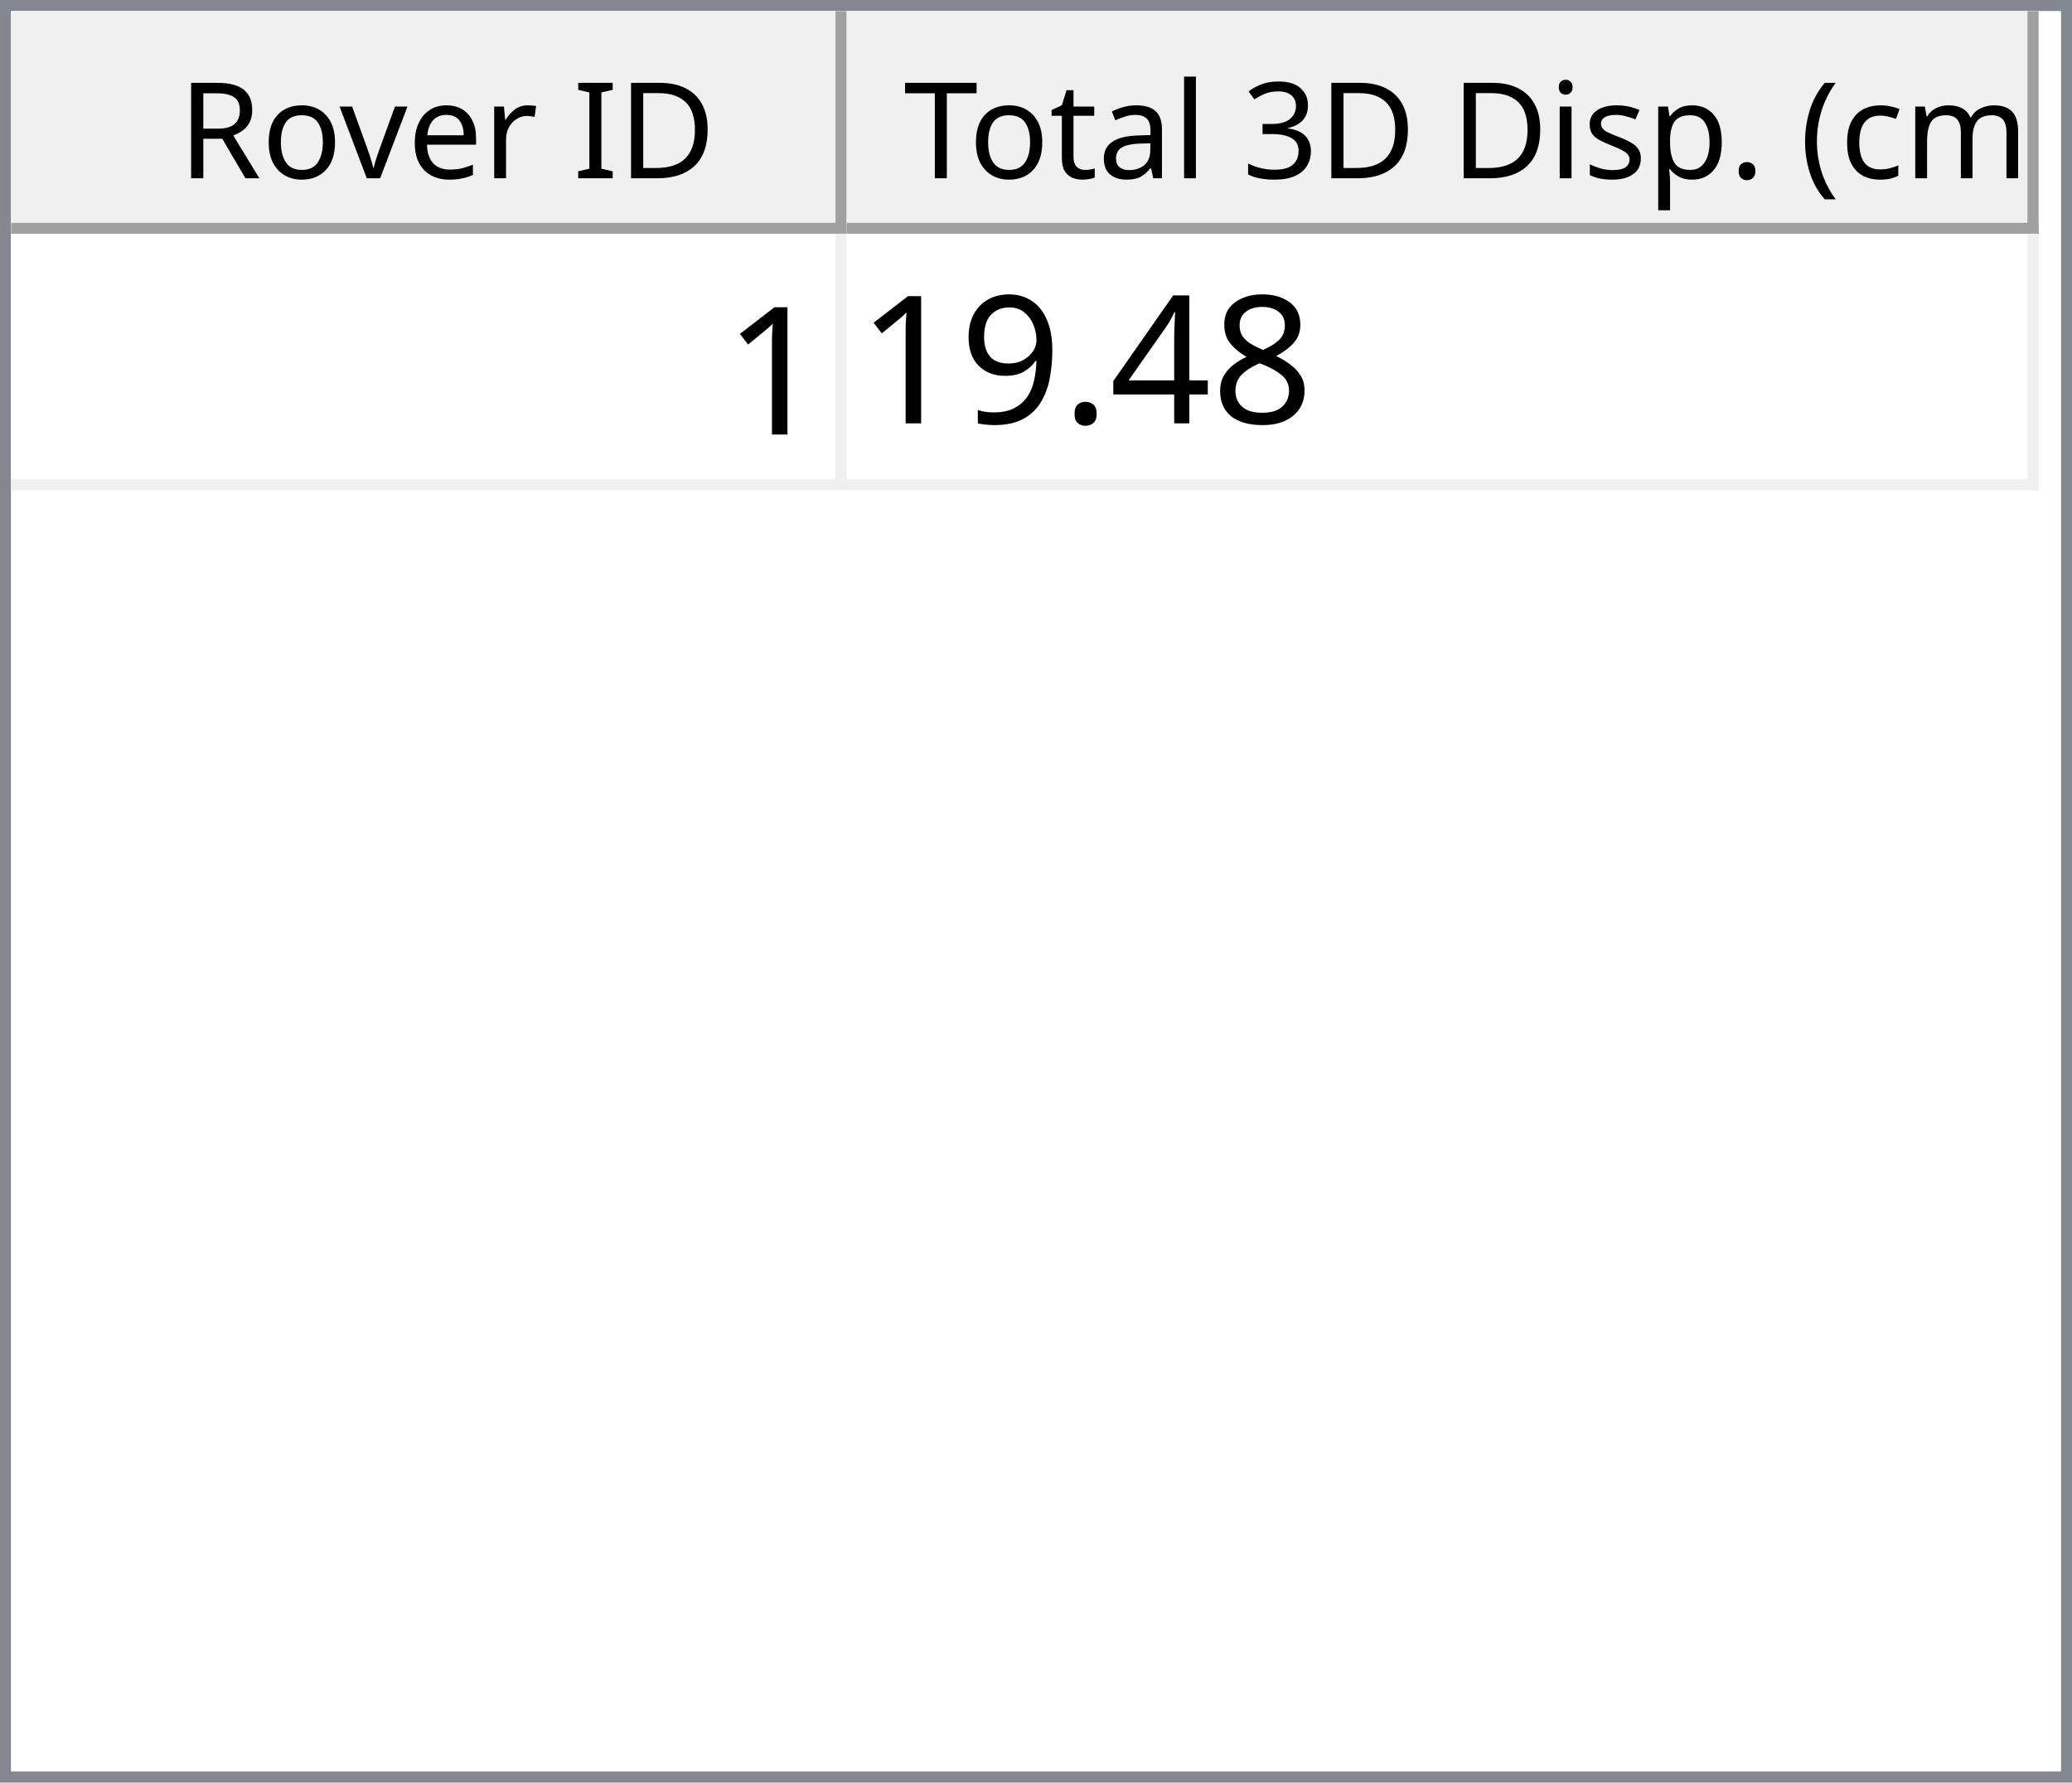
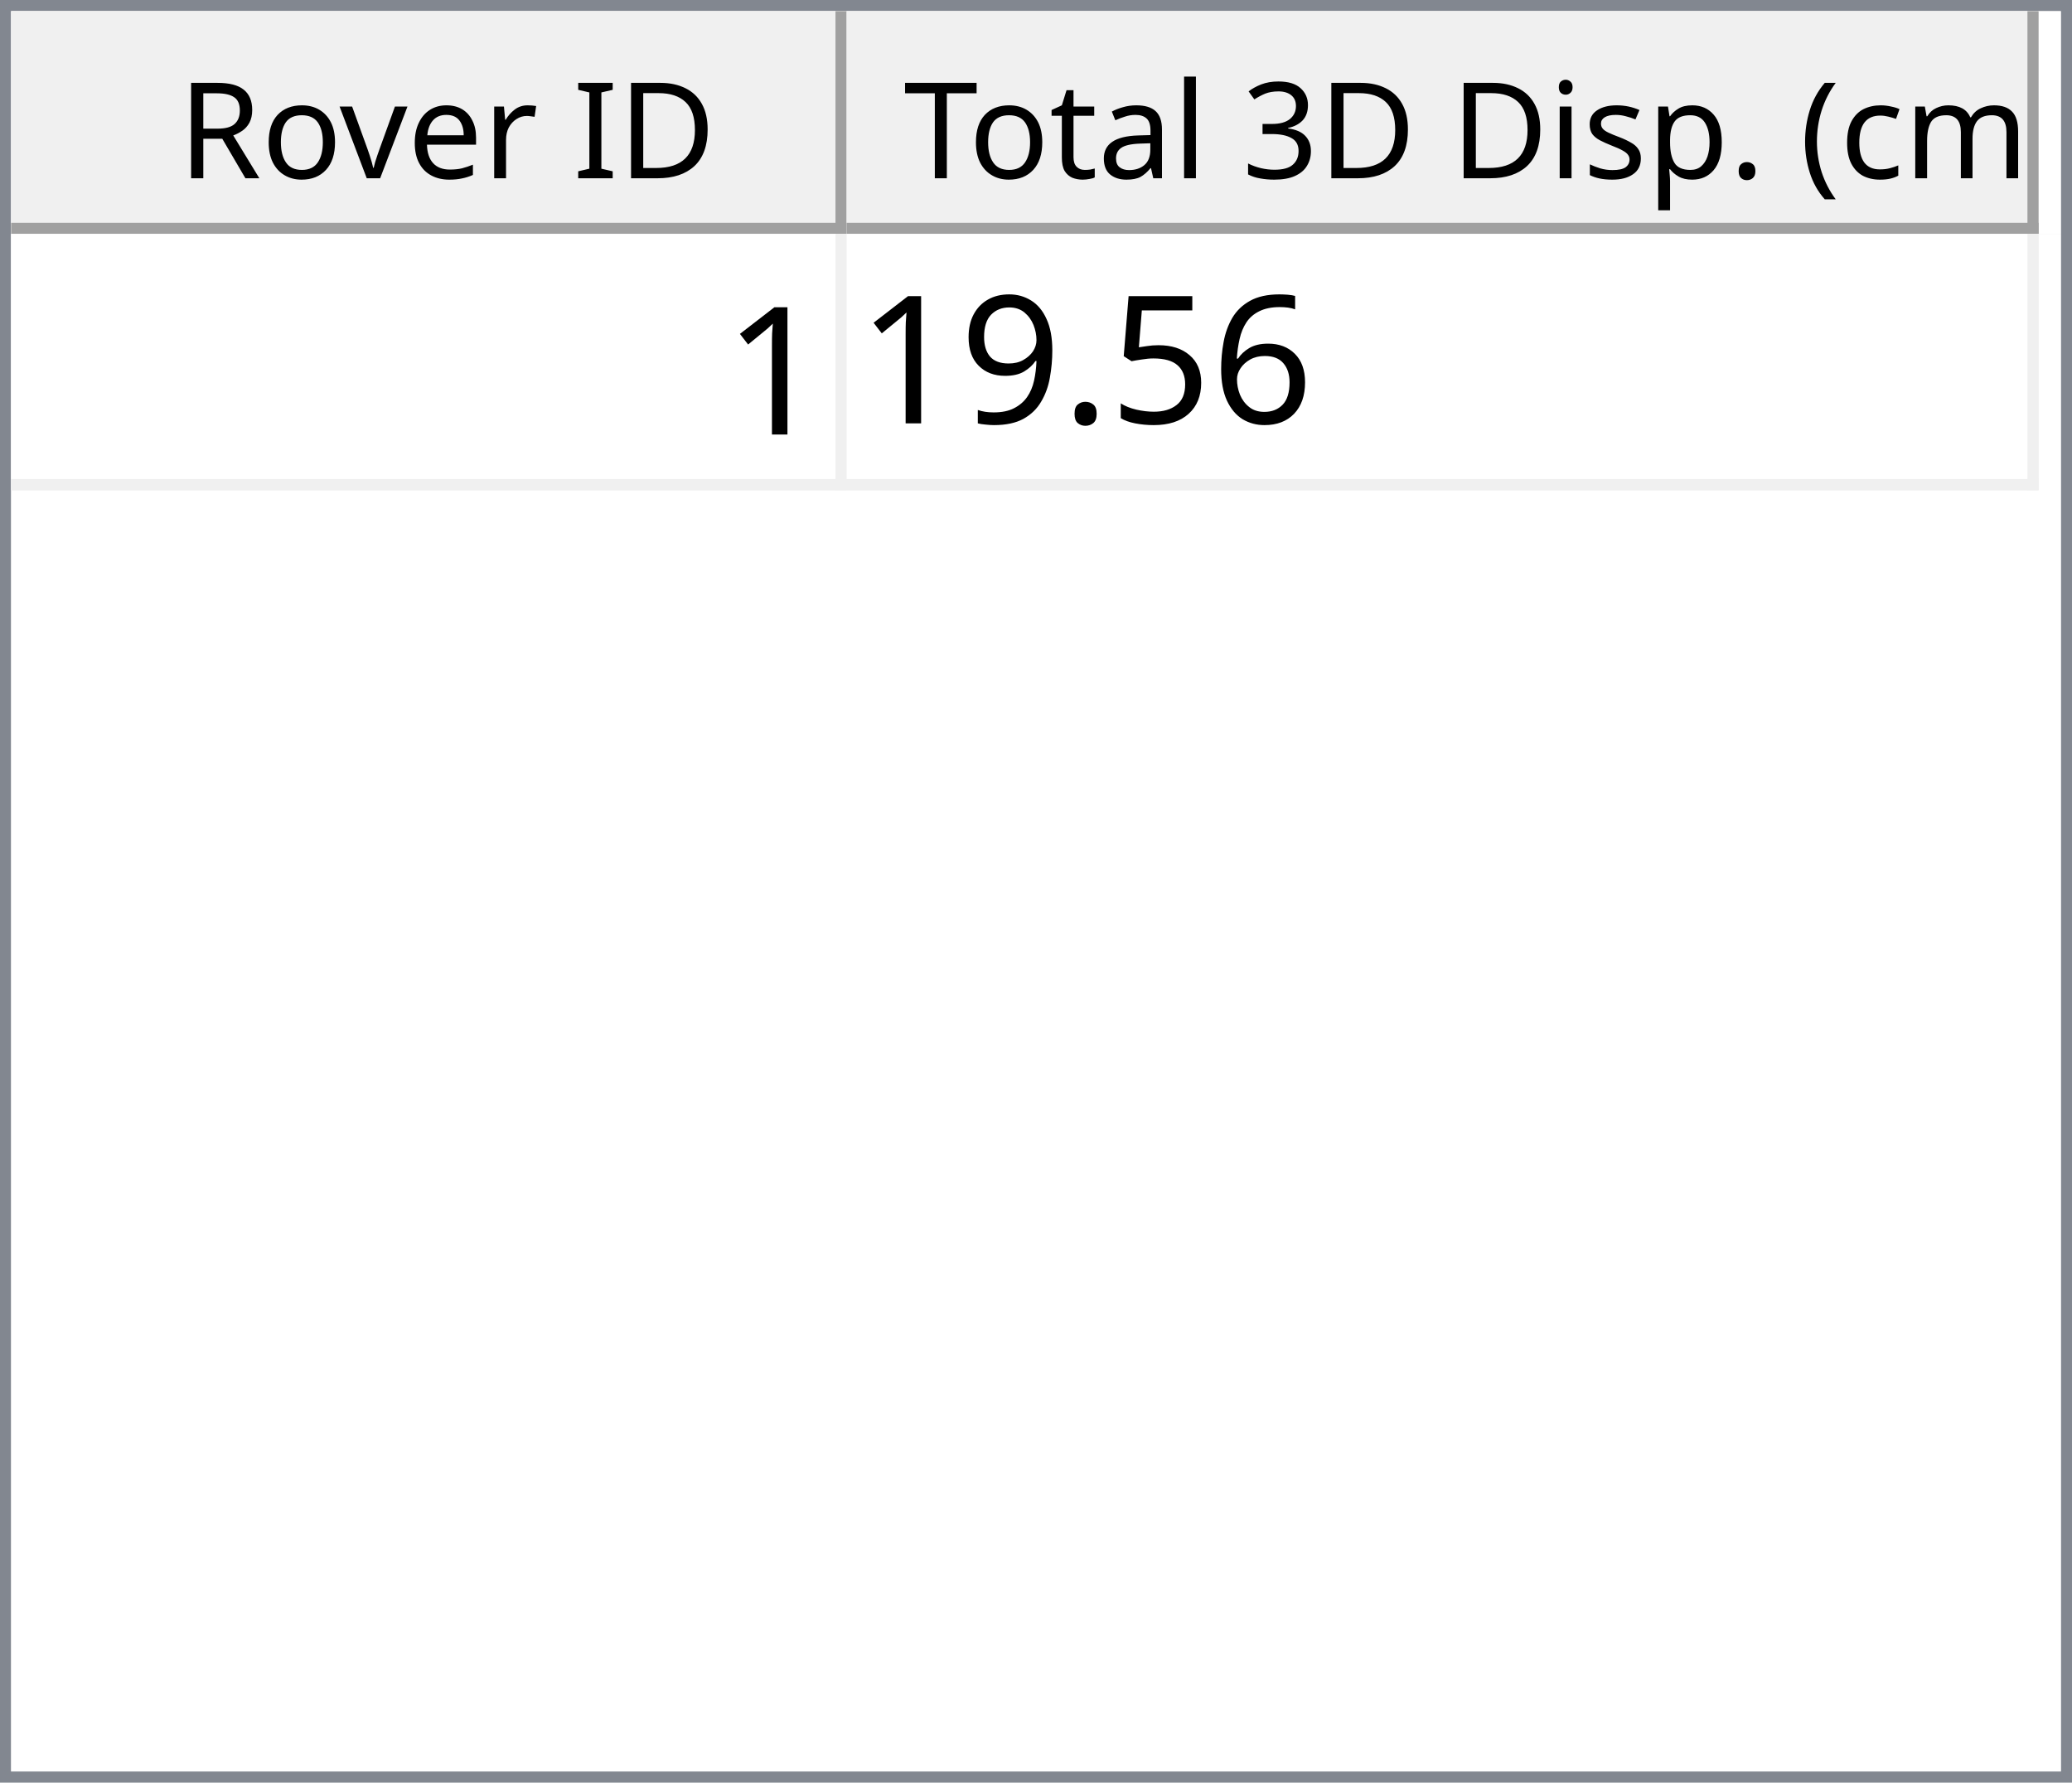
<svg xmlns="http://www.w3.org/2000/svg" style="fill-opacity:1; color-rendering:auto; color-interpolation:auto; text-rendering:auto; stroke:black; stroke-linecap:square; stroke-miterlimit:10; shape-rendering:auto; stroke-opacity:1; fill:black; stroke-dasharray:none; font-weight:normal; stroke-width:1; font-family:'Dialog'; font-style:normal; stroke-linejoin:miter; font-size:12px; stroke-dashoffset:0; image-rendering:auto;" width="186" height="160">
  <defs id="genericDefs" />
  <g>
    <defs id="defs1">
      <clipPath clipPathUnits="userSpaceOnUse" id="clipPath1">
        <path d="M0 0 L186 0 L186 160 L0 160 L0 0 Z" />
      </clipPath>
      <clipPath clipPathUnits="userSpaceOnUse" id="clipPath2">
        <path d="M0 0 L0 160 L186 160 L186 0 Z" />
      </clipPath>
      <clipPath clipPathUnits="userSpaceOnUse" id="clipPath3">
        <path d="M0 0 L0 20 L184 20 L184 0 Z" />
      </clipPath>
      <clipPath clipPathUnits="userSpaceOnUse" id="clipPath4">
        <path d="M0 0 L0 20 L75 20 L75 0 Z" />
      </clipPath>
      <clipPath clipPathUnits="userSpaceOnUse" id="clipPath5">
        <path d="M1 1 L1 19 L74 19 L74 1 Z" />
      </clipPath>
      <clipPath clipPathUnits="userSpaceOnUse" id="clipPath6">
        <path d="M0 0 L0 18 L73 18 L73 0 Z" />
      </clipPath>
      <clipPath clipPathUnits="userSpaceOnUse" id="clipPath7">
        <path d="M-0.5 -0.5 L-0.5 19.5 L74.5 19.5 L74.5 -0.5 Z" />
      </clipPath>
      <clipPath clipPathUnits="userSpaceOnUse" id="clipPath8">
        <path d="M0 0 L0 20 L107 20 L107 0 Z" />
      </clipPath>
      <clipPath clipPathUnits="userSpaceOnUse" id="clipPath9">
        <path d="M1 1 L1 19 L106 19 L106 1 Z" />
      </clipPath>
      <clipPath clipPathUnits="userSpaceOnUse" id="clipPath10">
        <path d="M0 0 L0 18 L105 18 L105 0 Z" />
      </clipPath>
      <clipPath clipPathUnits="userSpaceOnUse" id="clipPath11">
        <path d="M-0.5 -0.5 L-0.5 19.5 L106.5 19.5 L106.5 -0.5 Z" />
      </clipPath>
      <clipPath clipPathUnits="userSpaceOnUse" id="clipPath12">
        <path d="M0 0 L0 138 L184 138 L184 0 Z" />
      </clipPath>
      <clipPath clipPathUnits="userSpaceOnUse" id="clipPath13">
        <path d="M0 0 L0 23 L182 23 L182 0 Z" />
      </clipPath>
      <clipPath clipPathUnits="userSpaceOnUse" id="clipPath14">
        <path d="M-0.5 -0.5 L-0.5 22.5 L181.5 22.5 L181.5 -0.5 Z" />
      </clipPath>
      <clipPath clipPathUnits="userSpaceOnUse" id="clipPath15">
        <path d="M0 0 L0 22 L74 22 L74 0 Z" />
      </clipPath>
      <clipPath clipPathUnits="userSpaceOnUse" id="clipPath16">
        <path d="M0 0 L0 22 L106 22 L106 0 Z" />
      </clipPath>
      <font horiz-adv-x="64.551" id="font1">
        <font-face ascent="107.91" descent="25.098" units-per-em="100" style="font-style:normal; font-family:Segoe UI; font-weight:normal;" />
        <missing-glyph horiz-adv-x="64.551" d="M8.109 0 L8.109 68.266 L56.453 68.266 L56.453 0 L8.109 0 ZM15.328 7.234 L49.219 7.234 L49.219 61.031 L15.328 61.031 L15.328 7.234 Z" />
        <glyph unicode="D" horiz-adv-x="70.117" d="M9.188 0 L9.188 70.016 L28.516 70.016 Q65.531 70.016 65.531 35.891 Q65.531 19.672 55.25 9.836 Q44.969 0 27.734 0 L9.188 0 ZM17.391 62.594 L17.391 7.422 L27.828 7.422 Q41.609 7.422 49.273 14.797 Q56.938 22.172 56.938 35.688 Q56.938 62.594 28.328 62.594 L17.391 62.594 Z" />
        <glyph unicode="I" horiz-adv-x="26.611" d="M17.391 0 L9.188 0 L9.188 70.016 L17.391 70.016 L17.391 0 Z" />
        <glyph unicode=" " horiz-adv-x="27.393" d="" />
        <glyph unicode="r" horiz-adv-x="34.766" d="M34.188 41.891 Q32.078 43.5 28.125 43.5 Q23 43.5 19.555 38.672 Q16.109 33.844 16.109 25.484 L16.109 0 L8.109 0 L8.109 50 L16.109 50 L16.109 39.703 L16.312 39.703 Q18.016 44.969 21.531 47.922 Q25.047 50.875 29.391 50.875 Q32.516 50.875 34.188 50.203 L34.188 41.891 Z" />
        <glyph unicode="e" horiz-adv-x="52.295" d="M48.297 23 L12.984 23 Q13.188 14.656 17.484 10.109 Q21.781 5.562 29.297 5.562 Q37.75 5.562 44.828 11.141 L44.828 3.609 Q38.234 -1.172 27.391 -1.172 Q16.797 -1.172 10.742 5.641 Q4.688 12.453 4.688 24.812 Q4.688 36.469 11.305 43.82 Q17.922 51.172 27.734 51.172 Q37.547 51.172 42.922 44.828 Q48.297 38.484 48.297 27.203 L48.297 23 ZM40.094 29.781 Q40.047 36.719 36.75 40.578 Q33.453 44.438 27.594 44.438 Q21.922 44.438 17.969 40.383 Q14.016 36.328 13.094 29.781 L40.094 29.781 Z" />
        <glyph unicode="v" horiz-adv-x="47.9" d="M47.406 50 L27.484 0 L19.625 0 L0.688 50 L9.469 50 L22.172 13.672 Q23.578 9.672 23.922 6.688 L24.125 6.688 Q24.609 10.453 25.688 13.484 L38.969 50 L47.406 50 Z" />
        <glyph unicode="o" horiz-adv-x="58.594" d="M29 -1.172 Q17.922 -1.172 11.305 5.836 Q4.688 12.844 4.688 24.422 Q4.688 37.016 11.57 44.094 Q18.453 51.172 30.172 51.172 Q41.359 51.172 47.633 44.289 Q53.906 37.406 53.906 25.203 Q53.906 13.234 47.141 6.031 Q40.375 -1.172 29 -1.172 ZM29.594 44.438 Q21.875 44.438 17.383 39.188 Q12.891 33.938 12.891 24.703 Q12.891 15.828 17.43 10.695 Q21.969 5.562 29.594 5.562 Q37.359 5.562 41.531 10.594 Q45.703 15.625 45.703 24.906 Q45.703 34.281 41.531 39.359 Q37.359 44.438 29.594 44.438 Z" />
        <glyph unicode="R" horiz-adv-x="59.814" d="M59.375 0 L49.609 0 L37.891 19.625 Q36.281 22.359 34.766 24.289 Q33.25 26.219 31.664 27.438 Q30.078 28.656 28.25 29.219 Q26.422 29.781 24.125 29.781 L17.391 29.781 L17.391 0 L9.188 0 L9.188 70.016 L30.078 70.016 Q34.672 70.016 38.555 68.867 Q42.438 67.719 45.289 65.375 Q48.141 63.031 49.758 59.547 Q51.375 56.062 51.375 51.375 Q51.375 47.703 50.273 44.656 Q49.172 41.609 47.148 39.211 Q45.125 36.812 42.266 35.133 Q39.406 33.453 35.844 32.516 L35.844 32.328 Q37.594 31.547 38.891 30.547 Q40.188 29.547 41.359 28.18 Q42.531 26.812 43.68 25.078 Q44.828 23.344 46.234 21.047 L59.375 0 ZM17.391 62.594 L17.391 37.203 L28.516 37.203 Q31.594 37.203 34.203 38.133 Q36.812 39.062 38.719 40.797 Q40.625 42.531 41.703 45.047 Q42.781 47.562 42.781 50.688 Q42.781 56.297 39.141 59.445 Q35.5 62.594 28.609 62.594 L17.391 62.594 Z" />
        <glyph unicode=")" horiz-adv-x="30.176" d="M8.297 -15.922 L1.172 -15.922 Q16.406 2.344 16.406 26.812 Q16.406 51.469 1.078 70.016 L8.297 70.016 Q23.531 52.156 23.531 26.703 Q23.531 1.375 8.297 -15.922 Z" />
        <glyph unicode="m" horiz-adv-x="86.133" d="M79.109 0 L71.094 0 L71.094 28.719 Q71.094 37.016 68.531 40.727 Q65.969 44.438 59.906 44.438 Q54.781 44.438 51.195 39.75 Q47.609 35.062 47.609 28.516 L47.609 0 L39.594 0 L39.594 29.688 Q39.594 44.438 28.219 44.438 Q22.953 44.438 19.531 40.016 Q16.109 35.594 16.109 28.516 L16.109 0 L8.109 0 L8.109 50 L16.109 50 L16.109 42.094 L16.312 42.094 Q21.625 51.172 31.844 51.172 Q36.969 51.172 40.773 48.312 Q44.578 45.453 46 40.828 Q51.562 51.172 62.594 51.172 Q79.109 51.172 79.109 30.812 L79.109 0 Z" />
        <glyph unicode="c" horiz-adv-x="46.191" d="M42.188 2.297 Q36.422 -1.172 28.516 -1.172 Q17.828 -1.172 11.258 5.789 Q4.688 12.75 4.688 23.828 Q4.688 36.188 11.766 43.68 Q18.844 51.172 30.672 51.172 Q37.25 51.172 42.281 48.734 L42.281 40.531 Q36.719 44.438 30.375 44.438 Q22.703 44.438 17.797 38.945 Q12.891 33.453 12.891 24.516 Q12.891 15.719 17.508 10.641 Q22.125 5.562 29.891 5.562 Q36.422 5.562 42.188 9.906 L42.188 2.297 Z" />
        <glyph unicode="(" horiz-adv-x="30.176" d="M29.109 -15.922 L21.969 -15.922 Q6.844 1.375 6.844 26.703 Q6.844 52.156 21.969 70.016 L29.203 70.016 Q13.875 51.469 13.875 26.812 Q13.875 2.344 29.109 -15.922 Z" />
        <glyph unicode="." horiz-adv-x="21.68" d="M10.891 -1.078 Q8.641 -1.078 7.055 0.539 Q5.469 2.156 5.469 4.391 Q5.469 6.641 7.055 8.273 Q8.641 9.906 10.891 9.906 Q13.188 9.906 14.797 8.273 Q16.406 6.641 16.406 4.391 Q16.406 2.156 14.797 0.539 Q13.188 -1.078 10.891 -1.078 Z" />
        <glyph unicode="p" horiz-adv-x="58.789" d="M16.312 7.234 L16.109 7.234 L16.109 -23 L8.109 -23 L8.109 50 L16.109 50 L16.109 41.219 L16.312 41.219 Q22.219 51.172 33.594 51.172 Q43.266 51.172 48.688 44.461 Q54.109 37.75 54.109 26.469 Q54.109 13.922 48 6.375 Q41.891 -1.172 31.297 -1.172 Q21.578 -1.172 16.312 7.234 ZM16.109 27.391 L16.109 20.406 Q16.109 14.203 20.141 9.883 Q24.172 5.562 30.375 5.562 Q37.641 5.562 41.773 11.133 Q45.906 16.703 45.906 26.609 Q45.906 34.969 42.047 39.703 Q38.188 44.438 31.594 44.438 Q24.609 44.438 20.359 39.578 Q16.109 34.719 16.109 27.391 Z" />
        <glyph unicode="s" horiz-adv-x="42.432" d="M5.078 1.812 L5.078 10.406 Q11.625 5.562 19.484 5.562 Q30.031 5.562 30.031 12.594 Q30.031 14.594 29.125 15.992 Q28.219 17.391 26.68 18.461 Q25.141 19.531 23.07 20.383 Q21 21.234 18.609 22.172 Q15.281 23.484 12.766 24.828 Q10.25 26.172 8.57 27.859 Q6.891 29.547 6.031 31.695 Q5.172 33.844 5.172 36.719 Q5.172 40.234 6.789 42.945 Q8.406 45.656 11.086 47.484 Q13.766 49.312 17.211 50.242 Q20.656 51.172 24.312 51.172 Q30.812 51.172 35.938 48.922 L35.938 40.828 Q30.422 44.438 23.25 44.438 Q21 44.438 19.195 43.922 Q17.391 43.406 16.094 42.477 Q14.797 41.547 14.086 40.258 Q13.375 38.969 13.375 37.406 Q13.375 35.453 14.086 34.133 Q14.797 32.812 16.164 31.789 Q17.531 30.766 19.484 29.938 Q21.438 29.109 23.922 28.125 Q27.25 26.859 29.883 25.516 Q32.516 24.172 34.375 22.484 Q36.234 20.797 37.234 18.602 Q38.234 16.406 38.234 13.375 Q38.234 9.672 36.602 6.938 Q34.969 4.203 32.234 2.398 Q29.5 0.594 25.93 -0.289 Q22.359 -1.172 18.453 -1.172 Q10.75 -1.172 5.078 1.812 Z" />
        <glyph unicode="i" horiz-adv-x="24.219" d="M12.203 62.703 Q10.062 62.703 8.547 64.164 Q7.031 65.625 7.031 67.875 Q7.031 70.125 8.547 71.609 Q10.062 73.094 12.203 73.094 Q14.406 73.094 15.945 71.609 Q17.484 70.125 17.484 67.875 Q17.484 65.719 15.945 64.211 Q14.406 62.703 12.203 62.703 ZM16.109 0 L8.109 0 L8.109 50 L16.109 50 L16.109 0 Z" />
        <glyph unicode="3" horiz-adv-x="53.906" d="M46.531 19.828 Q46.531 15.094 44.75 11.211 Q42.969 7.328 39.719 4.57 Q36.469 1.812 31.93 0.297 Q27.391 -1.219 21.922 -1.219 Q11.922 -1.219 6 2.594 L6 11.188 Q13.094 5.609 22.219 5.609 Q25.875 5.609 28.828 6.539 Q31.781 7.469 33.906 9.227 Q36.031 10.984 37.18 13.477 Q38.328 15.969 38.328 19.094 Q38.328 32.812 18.797 32.812 L12.984 32.812 L12.984 39.594 L18.5 39.594 Q35.797 39.594 35.797 52.484 Q35.797 64.406 22.609 64.406 Q15.188 64.406 8.688 59.422 L8.688 67.188 Q15.375 71.188 24.609 71.188 Q29 71.188 32.57 69.969 Q36.141 68.75 38.68 66.555 Q41.219 64.359 42.609 61.281 Q44 58.203 44 54.5 Q44 40.672 30.031 36.719 L30.031 36.531 Q33.594 36.141 36.625 34.797 Q39.656 33.453 41.852 31.305 Q44.047 29.156 45.289 26.25 Q46.531 23.344 46.531 19.828 Z" />
        <glyph unicode="l" horiz-adv-x="24.219" d="M16.109 0 L8.109 0 L8.109 74.031 L16.109 74.031 L16.109 0 Z" />
        <glyph unicode="a" horiz-adv-x="50.879" d="M43.891 0 L35.891 0 L35.891 7.812 L35.688 7.812 Q30.469 -1.172 20.312 -1.172 Q12.844 -1.172 8.617 2.781 Q4.391 6.734 4.391 13.281 Q4.391 27.297 20.906 29.594 L35.891 31.688 Q35.891 44.438 25.594 44.438 Q16.547 44.438 9.281 38.281 L9.281 46.484 Q16.656 51.172 26.266 51.172 Q43.891 51.172 43.891 32.516 L43.891 0 ZM35.891 25.297 L23.828 23.641 Q18.266 22.859 15.43 20.875 Q12.594 18.891 12.594 13.875 Q12.594 10.203 15.211 7.883 Q17.828 5.562 22.172 5.562 Q28.125 5.562 32.008 9.742 Q35.891 13.922 35.891 20.312 L35.891 25.297 Z" />
        <glyph unicode="t" horiz-adv-x="33.887" d="M31.297 0.484 Q28.469 -1.078 23.828 -1.078 Q10.688 -1.078 10.688 13.578 L10.688 43.172 L2.094 43.172 L2.094 50 L10.688 50 L10.688 62.203 L18.703 64.797 L18.703 50 L31.297 50 L31.297 43.172 L18.703 43.172 L18.703 14.984 Q18.703 9.969 20.414 7.82 Q22.125 5.672 26.078 5.672 Q29.109 5.672 31.297 7.328 L31.297 0.484 Z" />
        <glyph unicode="T" horiz-adv-x="52.393" d="M50.594 62.594 L30.375 62.594 L30.375 0 L22.172 0 L22.172 62.594 L2 62.594 L2 70.016 L50.594 70.016 L50.594 62.594 Z" />
      </font>
      <font horiz-adv-x="75.0" id="font2">
        <font-face ascent="100.537" descent="21.973" units-per-em="100" style="font-style:normal; font-family:sans-serif; font-weight:normal;" />
        <missing-glyph horiz-adv-x="75.0" d="M12.5 0 L12.5 62.5 L62.5 62.5 L62.5 0 L12.5 0 ZM14.062 1.562 L60.938 1.562 L60.938 60.938 L14.062 60.938 L14.062 1.562 Z" />
        <glyph unicode="1" horiz-adv-x="55.615" d="M37.25 0 L28.469 0 L28.469 56 Q25.297 52.984 20.141 49.953 Q14.984 46.922 10.891 45.406 L10.891 53.906 Q18.266 57.375 23.781 62.305 Q29.297 67.234 31.594 71.875 L37.25 71.875 L37.25 0 Z" />
-         <glyph unicode="8" horiz-adv-x="55.615" d="M17.672 38.812 Q12.203 40.828 9.57 44.539 Q6.938 48.25 6.938 53.422 Q6.938 61.234 12.555 66.555 Q18.172 71.875 27.484 71.875 Q36.859 71.875 42.578 66.43 Q48.297 60.984 48.297 53.172 Q48.297 48.188 45.68 44.508 Q43.062 40.828 37.75 38.812 Q44.344 36.672 47.781 31.883 Q51.219 27.094 51.219 20.453 Q51.219 11.281 44.727 5.031 Q38.234 -1.219 27.641 -1.219 Q17.047 -1.219 10.547 5.055 Q4.047 11.328 4.047 20.703 Q4.047 27.688 7.594 32.398 Q11.141 37.109 17.672 38.812 ZM15.922 53.719 Q15.922 48.641 19.195 45.414 Q22.469 42.188 27.688 42.188 Q32.766 42.188 36.016 45.383 Q39.266 48.578 39.266 53.219 Q39.266 58.062 35.914 61.359 Q32.562 64.656 27.594 64.656 Q22.562 64.656 19.242 61.43 Q15.922 58.203 15.922 53.719 ZM13.094 20.656 Q13.094 16.891 14.875 13.375 Q16.656 9.859 20.172 7.93 Q23.688 6 27.734 6 Q34.031 6 38.133 10.055 Q42.234 14.109 42.234 20.359 Q42.234 26.703 38.016 30.859 Q33.797 35.016 27.438 35.016 Q21.234 35.016 17.164 30.914 Q13.094 26.812 13.094 20.656 Z" />
-         <glyph unicode="4" horiz-adv-x="55.615" d="M32.328 0 L32.328 17.141 L1.266 17.141 L1.266 25.203 L33.938 71.578 L41.109 71.578 L41.109 25.203 L50.781 25.203 L50.781 17.141 L41.109 17.141 L41.109 0 L32.328 0 ZM32.328 25.203 L32.328 57.469 L9.906 25.203 L32.328 25.203 Z" />
+         <glyph unicode="6" horiz-adv-x="55.615" d="M49.75 54.047 L41.016 53.375 Q39.844 58.547 37.703 60.891 Q34.125 64.656 28.906 64.656 Q24.703 64.656 21.531 62.312 Q17.391 59.281 14.992 53.469 Q12.594 47.656 12.5 36.922 Q15.672 41.75 20.266 44.094 Q24.859 46.438 29.891 46.438 Q38.672 46.438 44.852 39.969 Q51.031 33.5 51.031 23.25 Q51.031 16.5 48.125 10.719 Q45.219 4.938 40.141 1.859 Q35.062 -1.219 28.609 -1.219 Q17.625 -1.219 10.695 6.859 Q3.766 14.938 3.766 33.5 Q3.766 54.25 11.422 63.672 Q18.109 71.875 29.438 71.875 Q37.891 71.875 43.289 67.141 Q48.688 62.406 49.75 54.047 ZM13.875 23.188 Q13.875 18.656 15.797 14.508 Q17.719 10.359 21.188 8.18 Q24.656 6 28.469 6 Q34.031 6 38.039 10.492 Q42.047 14.984 42.047 22.703 Q42.047 30.125 38.086 34.398 Q34.125 38.672 28.125 38.672 Q22.172 38.672 18.023 34.398 Q13.875 30.125 13.875 23.188 Z" />
+         <glyph unicode="5" horiz-adv-x="55.615" d="M4.156 18.75 L13.375 19.531 Q14.406 12.797 18.141 9.398 Q21.875 6 27.156 6 Q33.5 6 37.891 10.789 Q42.281 15.578 42.281 23.484 Q42.281 31 38.062 35.352 Q33.844 39.703 27 39.703 Q22.75 39.703 19.336 37.773 Q15.922 35.844 13.969 32.766 L5.719 33.844 L12.641 70.609 L48.25 70.609 L48.25 62.203 L19.672 62.203 L15.828 42.969 Q22.266 47.469 29.344 47.469 Q38.719 47.469 45.164 40.969 Q51.609 34.469 51.609 24.266 Q51.609 14.547 45.953 7.469 Q39.062 -1.219 27.156 -1.219 Q17.391 -1.219 11.211 4.25 Q5.031 9.719 4.156 18.75 Z" />
        <glyph unicode="." horiz-adv-x="27.783" d="M9.078 0 L9.078 10.016 L19.094 10.016 L19.094 0 L9.078 0 Z" />
        <glyph unicode="9" horiz-adv-x="55.615" d="M5.469 16.547 L13.922 17.328 Q14.984 11.375 18.016 8.688 Q21.047 6 25.781 6 Q29.828 6 32.883 7.859 Q35.938 9.719 37.891 12.82 Q39.844 15.922 41.164 21.195 Q42.484 26.469 42.484 31.938 Q42.484 32.516 42.438 33.688 Q39.797 29.5 35.234 26.883 Q30.672 24.266 25.344 24.266 Q16.453 24.266 10.305 30.711 Q4.156 37.156 4.156 47.703 Q4.156 58.594 10.578 65.234 Q17 71.875 26.656 71.875 Q33.641 71.875 39.43 68.117 Q45.219 64.359 48.219 57.398 Q51.219 50.438 51.219 37.25 Q51.219 23.531 48.242 15.406 Q45.266 7.281 39.383 3.031 Q33.5 -1.219 25.594 -1.219 Q17.188 -1.219 11.867 3.445 Q6.547 8.109 5.469 16.547 ZM41.453 48.141 Q41.453 55.719 37.43 60.156 Q33.406 64.594 27.734 64.594 Q21.875 64.594 17.531 59.812 Q13.188 55.031 13.188 47.406 Q13.188 40.578 17.312 36.305 Q21.438 32.031 27.484 32.031 Q33.594 32.031 37.523 36.305 Q41.453 40.578 41.453 48.141 Z" />
      </font>
    </defs>
    <g style="fill:white; stroke:white;">
      <rect x="0" y="0" width="186" style="clip-path:url(#clipPath1); stroke:none;" height="160" />
    </g>
    <g style="fill:white; text-rendering:optimizeSpeed; color-rendering:optimizeSpeed; image-rendering:optimizeSpeed; shape-rendering:crispEdges; stroke:white; color-interpolation:sRGB;">
      <rect x="0" width="186" height="160" y="0" style="stroke:none;" />
      <path style="stroke:none;" d="M0 160 L186 160 L186 0 L0 0 Z" />
    </g>
    <g style="fill:rgb(240,240,240); font-family:'Segoe UI'; stroke:rgb(240,240,240);">
      <rect x="0" y="0" width="186" style="clip-path:url(#clipPath2); stroke:none;" height="160" />
    </g>
    <g style="fill:rgb(130,135,144); font-family:'Segoe UI'; stroke:rgb(130,135,144);">
      <path d="M0 0 L186 0 L186 160 L0 160 L0 0 ZM1 1 L185 1 L185 159 L1 159 L1 1 Z" style="fill-rule:evenodd; clip-path:url(#clipPath2); stroke:none;" />
    </g>
    <g style="fill:white; font-family:'Segoe UI'; stroke:white;" transform="translate(1,1)">
      <rect x="0" y="0" width="184" style="clip-path:url(#clipPath3); stroke:none;" height="20" />
    </g>
    <g style="fill:rgb(240,240,240); font-family:'Segoe UI'; stroke:rgb(240,240,240);" transform="translate(1,1)">
      <rect x="0" y="0" width="75" style="clip-path:url(#clipPath4); stroke:none;" height="20" />
    </g>
    <g style="font-family:'Segoe UI';" transform="translate(2,2)">
      <text x="14" xml:space="preserve" y="14" style="clip-path:url(#clipPath6); stroke:none;">Rover ID</text>
    </g>
    <g style="fill:rgb(160,160,160); font-family:'Segoe UI'; stroke:rgb(160,160,160); stroke-linejoin:bevel;" transform="translate(1.5,1.5)">
      <line x1="74" x2="74" y1="0" style="fill:none; clip-path:url(#clipPath7);" y2="19" />
    </g>
    <g style="fill:rgb(160,160,160); font-family:'Segoe UI'; stroke:rgb(160,160,160); stroke-linejoin:bevel;" transform="matrix(1,0,0,1,1,1) translate(0.5,0.5)">
      <line x1="0" x2="74" y1="19" style="fill:none; clip-path:url(#clipPath7);" y2="19" />
    </g>
    <g style="fill:rgb(240,240,240); font-family:'Segoe UI'; stroke:rgb(240,240,240);" transform="translate(76,1)">
      <rect x="0" y="0" width="107" style="clip-path:url(#clipPath8); stroke:none;" height="20" />
    </g>
    <g style="font-family:'Segoe UI';" transform="translate(77,2)">
      <text x="1" xml:space="preserve" y="14" style="clip-path:url(#clipPath10); stroke:none;"> Total 3D Disp. (cm)</text>
    </g>
    <g style="fill:rgb(160,160,160); font-family:'Segoe UI'; stroke:rgb(160,160,160); stroke-linejoin:bevel;" transform="translate(76.5,1.5)">
      <line x1="106" x2="106" y1="0" style="fill:none; clip-path:url(#clipPath11);" y2="19" />
    </g>
    <g style="fill:rgb(160,160,160); font-family:'Segoe UI'; stroke:rgb(160,160,160); stroke-linejoin:bevel;" transform="matrix(1,0,0,1,76,1) translate(0.5,0.5)">
      <line x1="0" x2="106" y1="19" style="fill:none; clip-path:url(#clipPath11);" y2="19" />
    </g>
    <g style="fill:white; font-family:'Segoe UI'; stroke:white;" transform="translate(1,21)">
      <rect x="0" y="0" width="184" style="clip-path:url(#clipPath12); stroke:none;" height="138" />
    </g>
    <g style="fill:rgb(240,240,240); font-size:16px; font-family:sans-serif; stroke:rgb(240,240,240);" transform="translate(1,21)">
      <rect x="0" y="0" width="182" style="clip-path:url(#clipPath13); stroke:none;" height="23" />
      <line transform="translate(0.5,0.5)" x1="0" x2="181" y1="22" style="clip-path:url(#clipPath14); fill:none; stroke-linejoin:bevel;" y2="22" />
    </g>
    <g transform="matrix(1,0,0,1,1,21) translate(0.5,0.5)" style="fill:rgb(240,240,240); font-size:16px; font-family:sans-serif; stroke:rgb(240,240,240); stroke-linejoin:bevel;">
      <line x1="74" x2="74" y1="0" style="fill:none; clip-path:url(#clipPath14);" y2="22" />
    </g>
    <g transform="matrix(1,0,0,1,1,21) translate(0.5,0.5)" style="fill:rgb(240,240,240); font-size:16px; font-family:sans-serif; stroke:rgb(240,240,240); stroke-linejoin:bevel;">
      <line x1="181" x2="181" y1="0" style="fill:none; clip-path:url(#clipPath14);" y2="22" />
    </g>
    <g style="fill:white; font-size:16px; font-family:sans-serif; stroke:white;" transform="matrix(1,0,0,1,1,21)">
      <rect x="0" y="0" width="74" style="clip-path:url(#clipPath15); stroke:none;" height="22" />
      <text x="64" y="18" style="fill:black; clip-path:url(#clipPath15); stroke:none;" xml:space="preserve">1</text>
    </g>
    <g style="fill:white; font-size:16px; font-family:sans-serif; stroke:white;" transform="matrix(1,0,0,1,1,21) translate(75,0)">
      <rect x="0" y="0" width="106" style="clip-path:url(#clipPath16); stroke:none;" height="22" />
-       <text x="1" y="17" style="fill:black; clip-path:url(#clipPath16); stroke:none;" xml:space="preserve">19.48</text>
+       <text x="1" y="17" style="fill:black; clip-path:url(#clipPath16); stroke:none;" xml:space="preserve">19.56</text>
    </g>
  </g>
</svg>
